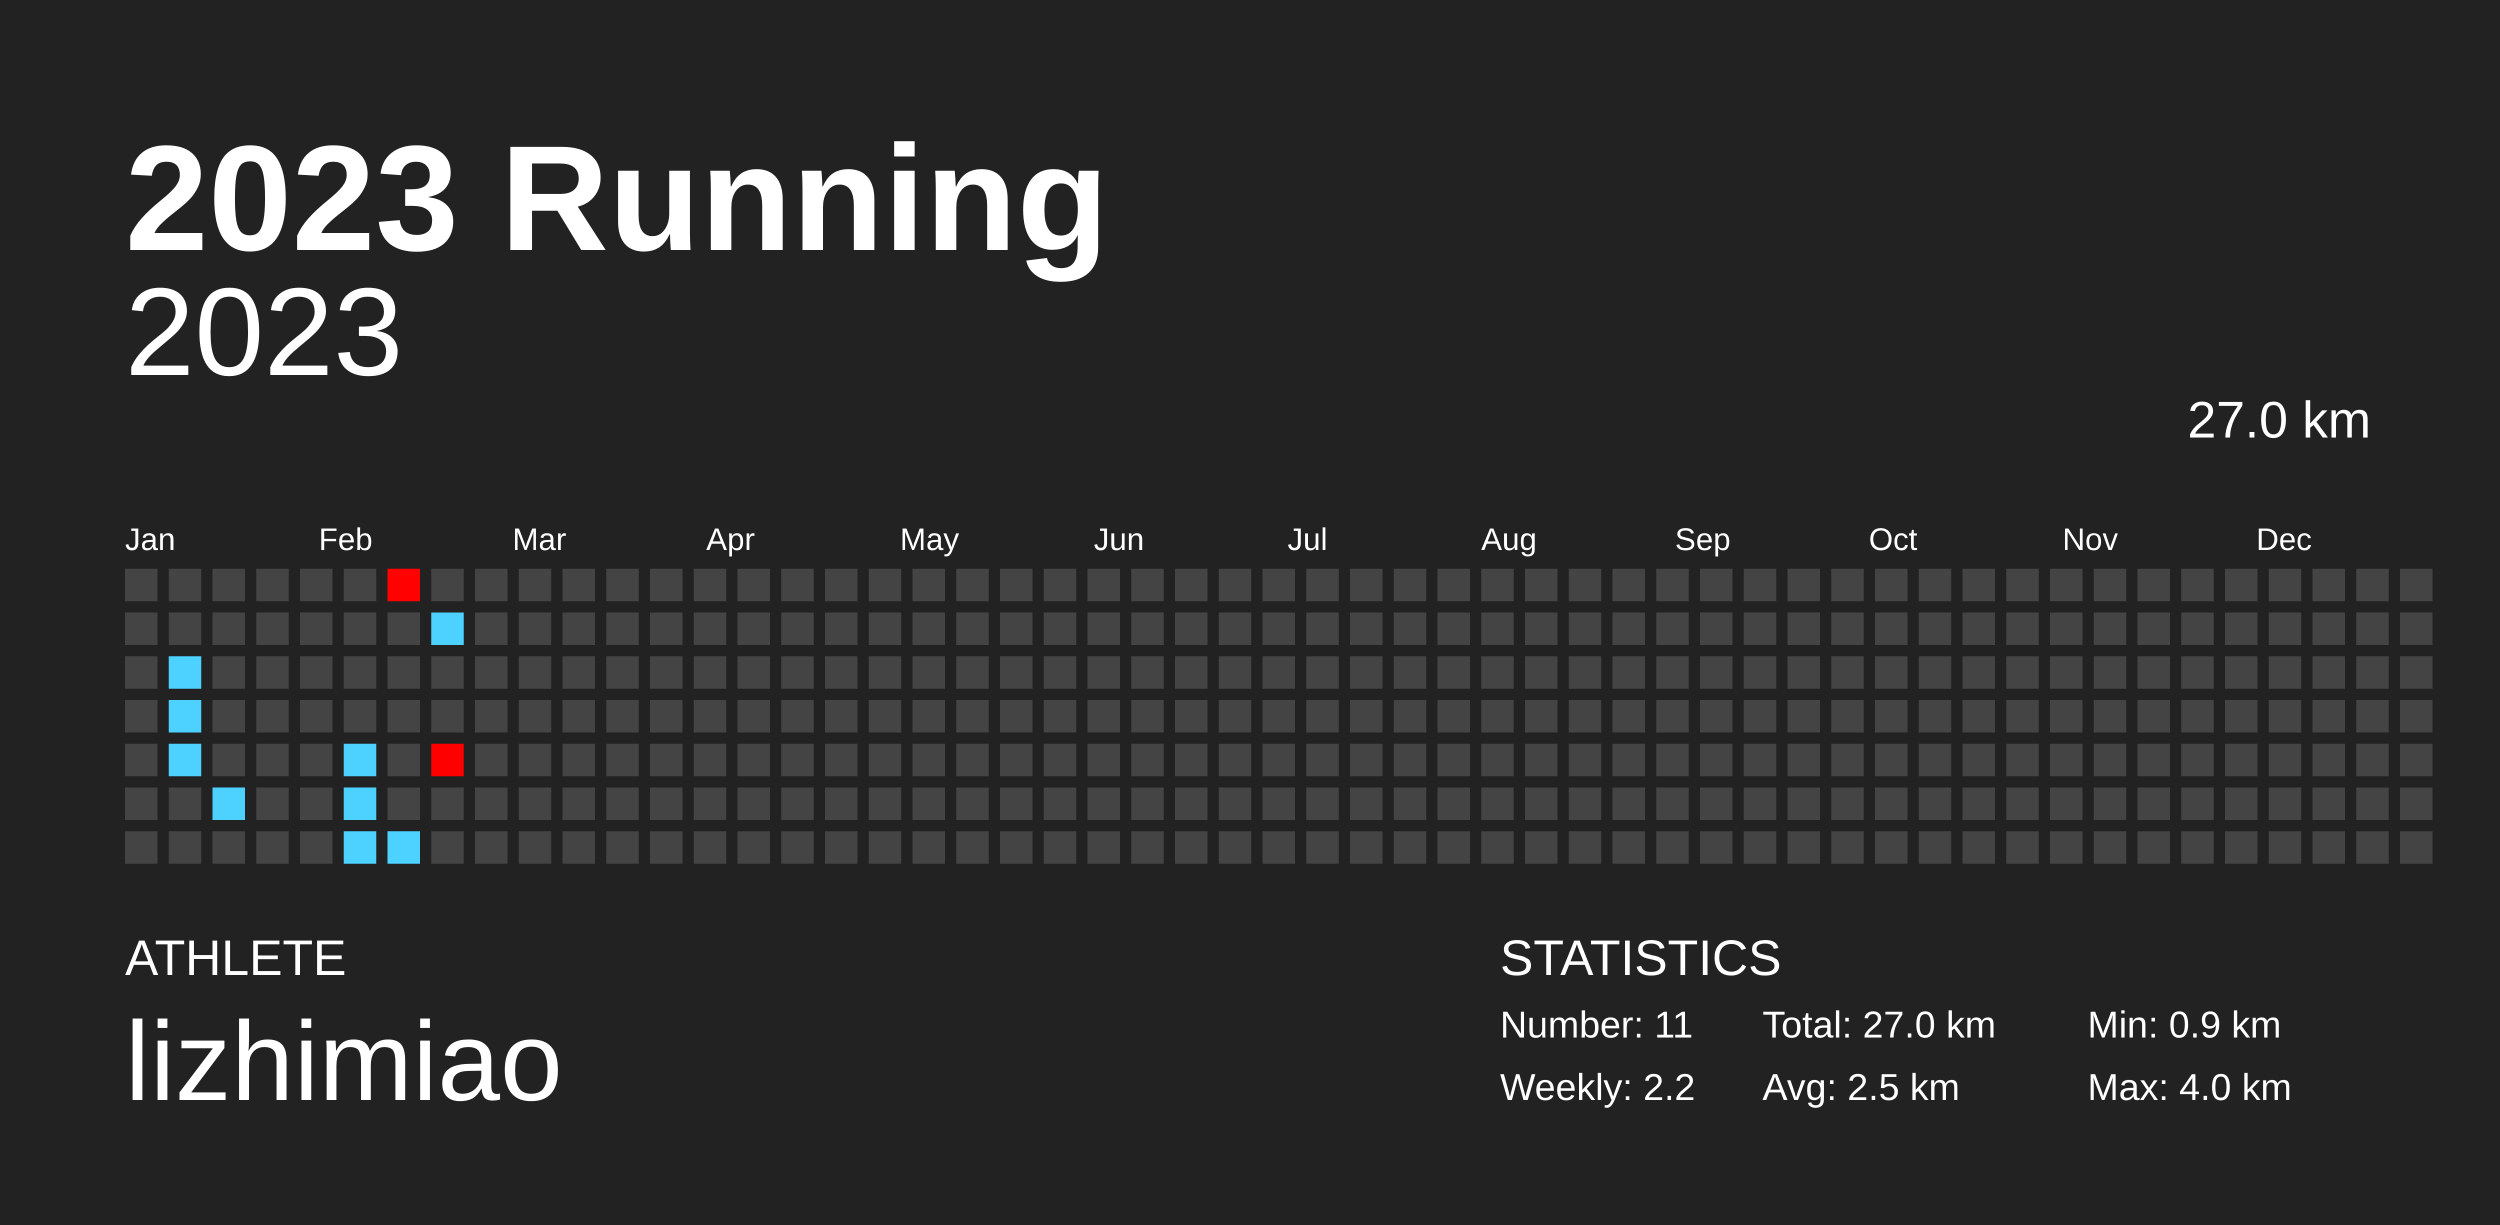
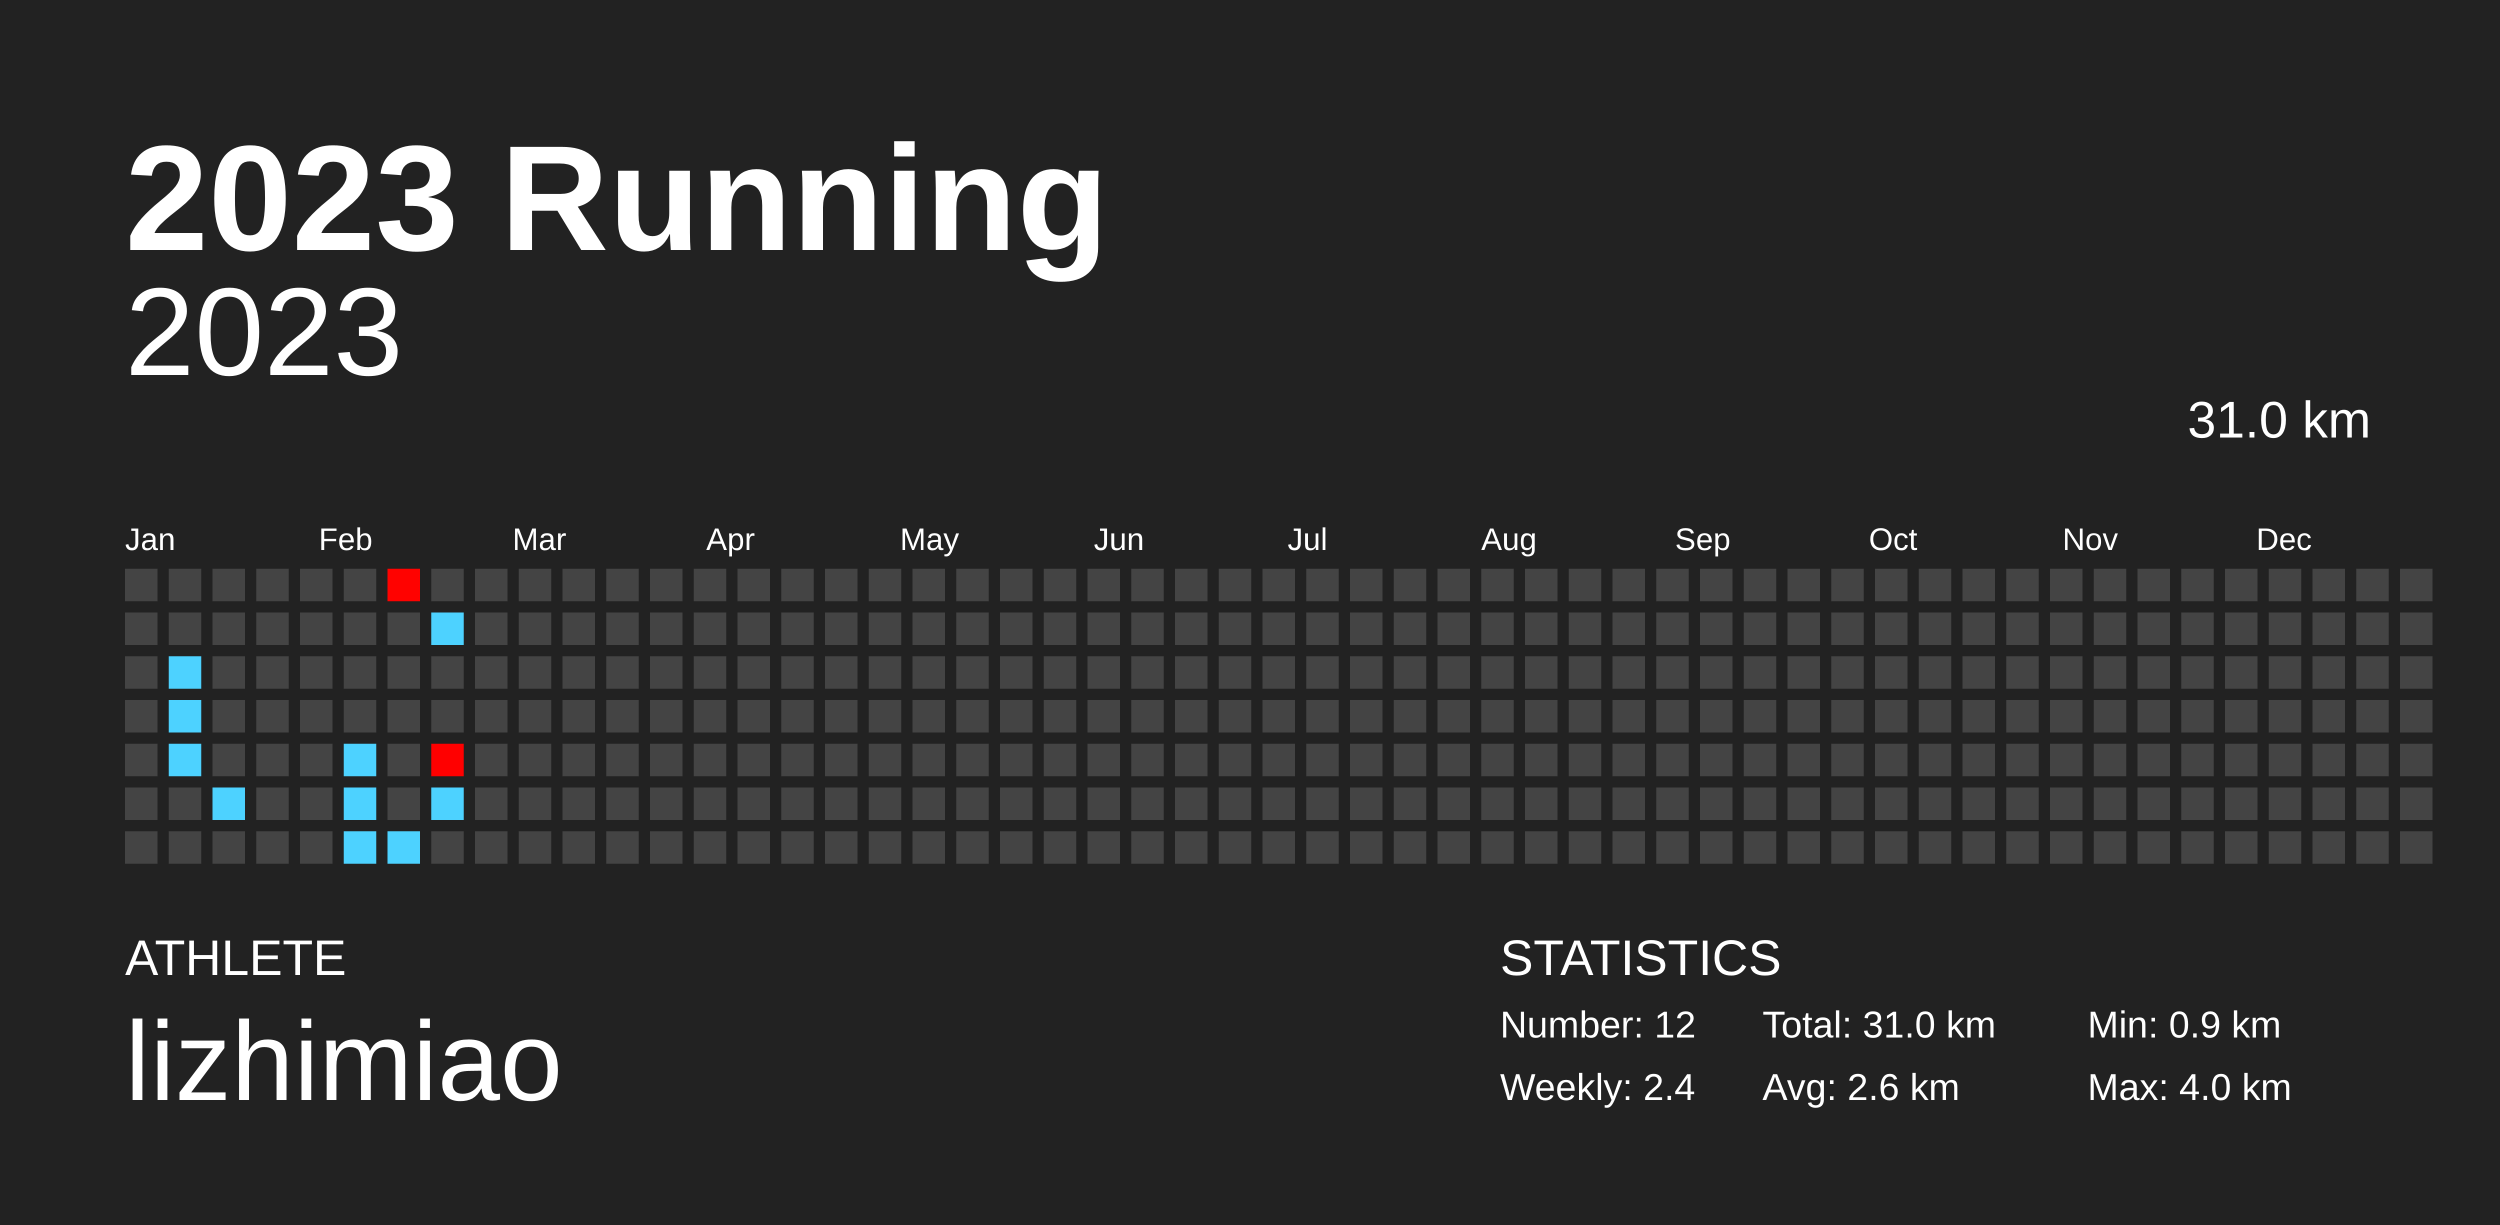
<svg xmlns="http://www.w3.org/2000/svg" baseProfile="full" height="98mm" version="1.1" viewBox="0,0,200,98" width="200mm">
  <defs />
  <rect fill="#222222" height="98" width="200" x="0" y="0" />
  <text fill="#FFFFFF" style="font-size:12px; font-family:Arial; font-weight:bold;" x="10" y="20">2023 Running</text>
  <text fill="#FFFFFF" style="font-size:4px; font-family:Arial" x="10" y="78">ATHLETE</text>
  <text fill="#FFFFFF" style="font-size:9px; font-family:Arial" x="10" y="88">lizhimiao</text>
  <text fill="#FFFFFF" style="font-size:4px; font-family:Arial" x="120" y="78">STATISTICS</text>
-   <text fill="#FFFFFF" style="font-size:3px; font-family:Arial" x="120" y="83">Number: 11</text>
-   <text fill="#FFFFFF" style="font-size:3px; font-family:Arial" x="120" y="88">Weekly: 2.2</text>
-   <text fill="#FFFFFF" style="font-size:3px; font-family:Arial" x="141" y="83">Total: 27.0 km</text>
-   <text fill="#FFFFFF" style="font-size:3px; font-family:Arial" x="141" y="88">Avg: 2.5 km</text>
+   <text fill="#FFFFFF" style="font-size:3px; font-family:Arial" x="120" y="83">Number: 12</text>
+   <text fill="#FFFFFF" style="font-size:3px; font-family:Arial" x="120" y="88">Weekly: 2.4</text>
+   <text fill="#FFFFFF" style="font-size:3px; font-family:Arial" x="141" y="83">Total: 31.0 km</text>
+   <text fill="#FFFFFF" style="font-size:3px; font-family:Arial" x="141" y="88">Avg: 2.6 km</text>
  <text fill="#FFFFFF" style="font-size:3px; font-family:Arial" x="167" y="83">Min: 0.9 km</text>
  <text fill="#FFFFFF" style="font-size:3px; font-family:Arial" x="167" y="88">Max: 4.0 km</text>
  <text alignment-baseline="hanging" fill="#FFFFFF" style="font-size:10.0px; font-family:Arial;" x="10" y="30">2023</text>
-   <text alignment-baseline="hanging" fill="#FFFFFF" style="font-size:4.125px; font-family:Arial;" x="175" y="35">27.0 km</text>
+   <text alignment-baseline="hanging" fill="#FFFFFF" style="font-size:4.125px; font-family:Arial;" x="175" y="35">31.0 km</text>
  <text fill="#FFFFFF" style="font-size:2.5px; font-family:Arial" x="10.0" y="44">Jan</text>
  <text fill="#FFFFFF" style="font-size:2.5px; font-family:Arial" x="25.5" y="44">Feb</text>
  <text fill="#FFFFFF" style="font-size:2.5px; font-family:Arial" x="41.0" y="44">Mar</text>
  <text fill="#FFFFFF" style="font-size:2.5px; font-family:Arial" x="56.5" y="44">Apr</text>
  <text fill="#FFFFFF" style="font-size:2.5px; font-family:Arial" x="72.0" y="44">May</text>
  <text fill="#FFFFFF" style="font-size:2.5px; font-family:Arial" x="87.5" y="44">Jun</text>
  <text fill="#FFFFFF" style="font-size:2.5px; font-family:Arial" x="103.0" y="44">Jul</text>
  <text fill="#FFFFFF" style="font-size:2.5px; font-family:Arial" x="118.5" y="44">Aug</text>
  <text fill="#FFFFFF" style="font-size:2.5px; font-family:Arial" x="134.0" y="44">Sep</text>
  <text fill="#FFFFFF" style="font-size:2.5px; font-family:Arial" x="149.5" y="44">Oct</text>
  <text fill="#FFFFFF" style="font-size:2.5px; font-family:Arial" x="165.0" y="44">Nov</text>
  <text fill="#FFFFFF" style="font-size:2.5px; font-family:Arial" x="180.5" y="44">Dec</text>
  <rect fill="#444444" height="2.6" width="2.6" x="10.0" y="45.5" />
  <rect fill="#444444" height="2.6" width="2.6" x="10.0" y="49.0" />
  <rect fill="#444444" height="2.6" width="2.6" x="10.0" y="52.5" />
  <rect fill="#444444" height="2.6" width="2.6" x="10.0" y="56.0" />
  <rect fill="#444444" height="2.6" width="2.6" x="10.0" y="59.5" />
  <rect fill="#444444" height="2.6" width="2.6" x="10.0" y="63.0" />
  <rect fill="#444444" height="2.6" width="2.6" x="10.0" y="66.5" />
  <rect fill="#444444" height="2.6" width="2.6" x="13.5" y="45.5" />
  <rect fill="#444444" height="2.6" width="2.6" x="13.5" y="49.0" />
  <rect fill="#4dd2ff" height="2.6" width="2.6" x="13.5" y="52.5" />
  <rect fill="#4dd2ff" height="2.6" width="2.6" x="13.5" y="56.0" />
  <rect fill="#4dd2ff" height="2.6" width="2.6" x="13.5" y="59.5" />
  <rect fill="#444444" height="2.6" width="2.6" x="13.5" y="63.0" />
  <rect fill="#444444" height="2.6" width="2.6" x="13.5" y="66.5" />
  <rect fill="#444444" height="2.6" width="2.6" x="17.0" y="45.5" />
  <rect fill="#444444" height="2.6" width="2.6" x="17.0" y="49.0" />
  <rect fill="#444444" height="2.6" width="2.6" x="17.0" y="52.5" />
  <rect fill="#444444" height="2.6" width="2.6" x="17.0" y="56.0" />
  <rect fill="#444444" height="2.6" width="2.6" x="17.0" y="59.5" />
  <rect fill="#4dd2ff" height="2.6" width="2.6" x="17.0" y="63.0" />
  <rect fill="#444444" height="2.6" width="2.6" x="17.0" y="66.5" />
  <rect fill="#444444" height="2.6" width="2.6" x="20.5" y="45.5" />
  <rect fill="#444444" height="2.6" width="2.6" x="20.5" y="49.0" />
  <rect fill="#444444" height="2.6" width="2.6" x="20.5" y="52.5" />
  <rect fill="#444444" height="2.6" width="2.6" x="20.5" y="56.0" />
  <rect fill="#444444" height="2.6" width="2.6" x="20.5" y="59.5" />
  <rect fill="#444444" height="2.6" width="2.6" x="20.5" y="63.0" />
  <rect fill="#444444" height="2.6" width="2.6" x="20.5" y="66.5" />
  <rect fill="#444444" height="2.6" width="2.6" x="24.0" y="45.5" />
  <rect fill="#444444" height="2.6" width="2.6" x="24.0" y="49.0" />
  <rect fill="#444444" height="2.6" width="2.6" x="24.0" y="52.5" />
  <rect fill="#444444" height="2.6" width="2.6" x="24.0" y="56.0" />
  <rect fill="#444444" height="2.6" width="2.6" x="24.0" y="59.5" />
  <rect fill="#444444" height="2.6" width="2.6" x="24.0" y="63.0" />
  <rect fill="#444444" height="2.6" width="2.6" x="24.0" y="66.5" />
  <rect fill="#444444" height="2.6" width="2.6" x="27.5" y="45.5" />
  <rect fill="#444444" height="2.6" width="2.6" x="27.5" y="49.0" />
  <rect fill="#444444" height="2.6" width="2.6" x="27.5" y="52.5" />
  <rect fill="#444444" height="2.6" width="2.6" x="27.5" y="56.0" />
  <rect fill="#4dd2ff" height="2.6" width="2.6" x="27.5" y="59.5" />
  <rect fill="#4dd2ff" height="2.6" width="2.6" x="27.5" y="63.0" />
  <rect fill="#4dd2ff" height="2.6" width="2.6" x="27.5" y="66.5" />
  <rect fill="#ff0200" height="2.6" width="2.6" x="31.0" y="45.5" />
  <rect fill="#444444" height="2.6" width="2.6" x="31.0" y="49.0" />
  <rect fill="#444444" height="2.6" width="2.6" x="31.0" y="52.5" />
  <rect fill="#444444" height="2.6" width="2.6" x="31.0" y="56.0" />
  <rect fill="#444444" height="2.6" width="2.6" x="31.0" y="59.5" />
  <rect fill="#444444" height="2.6" width="2.6" x="31.0" y="63.0" />
  <rect fill="#4dd2ff" height="2.6" width="2.6" x="31.0" y="66.5" />
  <rect fill="#444444" height="2.6" width="2.6" x="34.5" y="45.5" />
  <rect fill="#4dd2ff" height="2.6" width="2.6" x="34.5" y="49.0" />
  <rect fill="#444444" height="2.6" width="2.6" x="34.5" y="52.5" />
  <rect fill="#444444" height="2.6" width="2.6" x="34.5" y="56.0" />
  <rect fill="#ff0000" height="2.6" width="2.6" x="34.5" y="59.5" />
-   <rect fill="#444444" height="2.6" width="2.6" x="34.5" y="63.0" />
+   <rect fill="#4dd2ff" height="2.6" width="2.6" x="34.5" y="63.0" />
  <rect fill="#444444" height="2.6" width="2.6" x="34.5" y="66.5" />
  <rect fill="#444444" height="2.6" width="2.6" x="38.0" y="45.5" />
  <rect fill="#444444" height="2.6" width="2.6" x="38.0" y="49.0" />
  <rect fill="#444444" height="2.6" width="2.6" x="38.0" y="52.5" />
  <rect fill="#444444" height="2.6" width="2.6" x="38.0" y="56.0" />
  <rect fill="#444444" height="2.6" width="2.6" x="38.0" y="59.5" />
  <rect fill="#444444" height="2.6" width="2.6" x="38.0" y="63.0" />
  <rect fill="#444444" height="2.6" width="2.6" x="38.0" y="66.5" />
  <rect fill="#444444" height="2.6" width="2.6" x="41.5" y="45.5" />
  <rect fill="#444444" height="2.6" width="2.6" x="41.5" y="49.0" />
  <rect fill="#444444" height="2.6" width="2.6" x="41.5" y="52.5" />
  <rect fill="#444444" height="2.6" width="2.6" x="41.5" y="56.0" />
  <rect fill="#444444" height="2.6" width="2.6" x="41.5" y="59.5" />
  <rect fill="#444444" height="2.6" width="2.6" x="41.5" y="63.0" />
  <rect fill="#444444" height="2.6" width="2.6" x="41.5" y="66.5" />
  <rect fill="#444444" height="2.6" width="2.6" x="45.0" y="45.5" />
  <rect fill="#444444" height="2.6" width="2.6" x="45.0" y="49.0" />
  <rect fill="#444444" height="2.6" width="2.6" x="45.0" y="52.5" />
  <rect fill="#444444" height="2.6" width="2.6" x="45.0" y="56.0" />
  <rect fill="#444444" height="2.6" width="2.6" x="45.0" y="59.5" />
  <rect fill="#444444" height="2.6" width="2.6" x="45.0" y="63.0" />
  <rect fill="#444444" height="2.6" width="2.6" x="45.0" y="66.5" />
  <rect fill="#444444" height="2.6" width="2.6" x="48.5" y="45.5" />
  <rect fill="#444444" height="2.6" width="2.6" x="48.5" y="49.0" />
  <rect fill="#444444" height="2.6" width="2.6" x="48.5" y="52.5" />
  <rect fill="#444444" height="2.6" width="2.6" x="48.5" y="56.0" />
  <rect fill="#444444" height="2.6" width="2.6" x="48.5" y="59.5" />
  <rect fill="#444444" height="2.6" width="2.6" x="48.5" y="63.0" />
  <rect fill="#444444" height="2.6" width="2.6" x="48.5" y="66.5" />
  <rect fill="#444444" height="2.6" width="2.6" x="52.0" y="45.5" />
  <rect fill="#444444" height="2.6" width="2.6" x="52.0" y="49.0" />
  <rect fill="#444444" height="2.6" width="2.6" x="52.0" y="52.5" />
  <rect fill="#444444" height="2.6" width="2.6" x="52.0" y="56.0" />
  <rect fill="#444444" height="2.6" width="2.6" x="52.0" y="59.5" />
  <rect fill="#444444" height="2.6" width="2.6" x="52.0" y="63.0" />
  <rect fill="#444444" height="2.6" width="2.6" x="52.0" y="66.5" />
  <rect fill="#444444" height="2.6" width="2.6" x="55.5" y="45.5" />
  <rect fill="#444444" height="2.6" width="2.6" x="55.5" y="49.0" />
  <rect fill="#444444" height="2.6" width="2.6" x="55.5" y="52.5" />
  <rect fill="#444444" height="2.6" width="2.6" x="55.5" y="56.0" />
  <rect fill="#444444" height="2.6" width="2.6" x="55.5" y="59.5" />
  <rect fill="#444444" height="2.6" width="2.6" x="55.5" y="63.0" />
  <rect fill="#444444" height="2.6" width="2.6" x="55.5" y="66.5" />
  <rect fill="#444444" height="2.6" width="2.6" x="59.0" y="45.5" />
  <rect fill="#444444" height="2.6" width="2.6" x="59.0" y="49.0" />
  <rect fill="#444444" height="2.6" width="2.6" x="59.0" y="52.5" />
  <rect fill="#444444" height="2.6" width="2.6" x="59.0" y="56.0" />
  <rect fill="#444444" height="2.6" width="2.6" x="59.0" y="59.5" />
  <rect fill="#444444" height="2.6" width="2.6" x="59.0" y="63.0" />
  <rect fill="#444444" height="2.6" width="2.6" x="59.0" y="66.5" />
  <rect fill="#444444" height="2.6" width="2.6" x="62.5" y="45.5" />
  <rect fill="#444444" height="2.6" width="2.6" x="62.5" y="49.0" />
  <rect fill="#444444" height="2.6" width="2.6" x="62.5" y="52.5" />
  <rect fill="#444444" height="2.6" width="2.6" x="62.5" y="56.0" />
  <rect fill="#444444" height="2.6" width="2.6" x="62.5" y="59.5" />
  <rect fill="#444444" height="2.6" width="2.6" x="62.5" y="63.0" />
  <rect fill="#444444" height="2.6" width="2.6" x="62.5" y="66.5" />
  <rect fill="#444444" height="2.6" width="2.6" x="66.0" y="45.5" />
  <rect fill="#444444" height="2.6" width="2.6" x="66.0" y="49.0" />
  <rect fill="#444444" height="2.6" width="2.6" x="66.0" y="52.5" />
  <rect fill="#444444" height="2.6" width="2.6" x="66.0" y="56.0" />
  <rect fill="#444444" height="2.6" width="2.6" x="66.0" y="59.5" />
  <rect fill="#444444" height="2.6" width="2.6" x="66.0" y="63.0" />
  <rect fill="#444444" height="2.6" width="2.6" x="66.0" y="66.5" />
  <rect fill="#444444" height="2.6" width="2.6" x="69.5" y="45.5" />
  <rect fill="#444444" height="2.6" width="2.6" x="69.5" y="49.0" />
  <rect fill="#444444" height="2.6" width="2.6" x="69.5" y="52.5" />
  <rect fill="#444444" height="2.6" width="2.6" x="69.5" y="56.0" />
  <rect fill="#444444" height="2.6" width="2.6" x="69.5" y="59.5" />
  <rect fill="#444444" height="2.6" width="2.6" x="69.5" y="63.0" />
  <rect fill="#444444" height="2.6" width="2.6" x="69.5" y="66.5" />
  <rect fill="#444444" height="2.6" width="2.6" x="73.0" y="45.5" />
  <rect fill="#444444" height="2.6" width="2.6" x="73.0" y="49.0" />
  <rect fill="#444444" height="2.6" width="2.6" x="73.0" y="52.5" />
  <rect fill="#444444" height="2.6" width="2.6" x="73.0" y="56.0" />
  <rect fill="#444444" height="2.6" width="2.6" x="73.0" y="59.5" />
  <rect fill="#444444" height="2.6" width="2.6" x="73.0" y="63.0" />
  <rect fill="#444444" height="2.6" width="2.6" x="73.0" y="66.5" />
  <rect fill="#444444" height="2.6" width="2.6" x="76.5" y="45.5" />
  <rect fill="#444444" height="2.6" width="2.6" x="76.5" y="49.0" />
  <rect fill="#444444" height="2.6" width="2.6" x="76.5" y="52.5" />
  <rect fill="#444444" height="2.6" width="2.6" x="76.5" y="56.0" />
  <rect fill="#444444" height="2.6" width="2.6" x="76.5" y="59.5" />
  <rect fill="#444444" height="2.6" width="2.6" x="76.5" y="63.0" />
  <rect fill="#444444" height="2.6" width="2.6" x="76.5" y="66.5" />
  <rect fill="#444444" height="2.6" width="2.6" x="80.0" y="45.5" />
  <rect fill="#444444" height="2.6" width="2.6" x="80.0" y="49.0" />
  <rect fill="#444444" height="2.6" width="2.6" x="80.0" y="52.5" />
  <rect fill="#444444" height="2.6" width="2.6" x="80.0" y="56.0" />
  <rect fill="#444444" height="2.6" width="2.6" x="80.0" y="59.5" />
  <rect fill="#444444" height="2.6" width="2.6" x="80.0" y="63.0" />
  <rect fill="#444444" height="2.6" width="2.6" x="80.0" y="66.5" />
  <rect fill="#444444" height="2.6" width="2.6" x="83.5" y="45.5" />
  <rect fill="#444444" height="2.6" width="2.6" x="83.5" y="49.0" />
  <rect fill="#444444" height="2.6" width="2.6" x="83.5" y="52.5" />
  <rect fill="#444444" height="2.6" width="2.6" x="83.5" y="56.0" />
  <rect fill="#444444" height="2.6" width="2.6" x="83.5" y="59.5" />
  <rect fill="#444444" height="2.6" width="2.6" x="83.5" y="63.0" />
  <rect fill="#444444" height="2.6" width="2.6" x="83.5" y="66.5" />
  <rect fill="#444444" height="2.6" width="2.6" x="87.0" y="45.5" />
  <rect fill="#444444" height="2.6" width="2.6" x="87.0" y="49.0" />
  <rect fill="#444444" height="2.6" width="2.6" x="87.0" y="52.5" />
  <rect fill="#444444" height="2.6" width="2.6" x="87.0" y="56.0" />
  <rect fill="#444444" height="2.6" width="2.6" x="87.0" y="59.5" />
  <rect fill="#444444" height="2.6" width="2.6" x="87.0" y="63.0" />
  <rect fill="#444444" height="2.6" width="2.6" x="87.0" y="66.5" />
  <rect fill="#444444" height="2.6" width="2.6" x="90.5" y="45.5" />
  <rect fill="#444444" height="2.6" width="2.6" x="90.5" y="49.0" />
  <rect fill="#444444" height="2.6" width="2.6" x="90.5" y="52.5" />
  <rect fill="#444444" height="2.6" width="2.6" x="90.5" y="56.0" />
  <rect fill="#444444" height="2.6" width="2.6" x="90.5" y="59.5" />
  <rect fill="#444444" height="2.6" width="2.6" x="90.5" y="63.0" />
  <rect fill="#444444" height="2.6" width="2.6" x="90.5" y="66.5" />
  <rect fill="#444444" height="2.6" width="2.6" x="94.0" y="45.5" />
  <rect fill="#444444" height="2.6" width="2.6" x="94.0" y="49.0" />
  <rect fill="#444444" height="2.6" width="2.6" x="94.0" y="52.5" />
  <rect fill="#444444" height="2.6" width="2.6" x="94.0" y="56.0" />
  <rect fill="#444444" height="2.6" width="2.6" x="94.0" y="59.5" />
  <rect fill="#444444" height="2.6" width="2.6" x="94.0" y="63.0" />
  <rect fill="#444444" height="2.6" width="2.6" x="94.0" y="66.5" />
  <rect fill="#444444" height="2.6" width="2.6" x="97.5" y="45.5" />
  <rect fill="#444444" height="2.6" width="2.6" x="97.5" y="49.0" />
  <rect fill="#444444" height="2.6" width="2.6" x="97.5" y="52.5" />
  <rect fill="#444444" height="2.6" width="2.6" x="97.5" y="56.0" />
  <rect fill="#444444" height="2.6" width="2.6" x="97.5" y="59.5" />
  <rect fill="#444444" height="2.6" width="2.6" x="97.5" y="63.0" />
  <rect fill="#444444" height="2.6" width="2.6" x="97.5" y="66.5" />
  <rect fill="#444444" height="2.6" width="2.6" x="101.0" y="45.5" />
  <rect fill="#444444" height="2.6" width="2.6" x="101.0" y="49.0" />
  <rect fill="#444444" height="2.6" width="2.6" x="101.0" y="52.5" />
  <rect fill="#444444" height="2.6" width="2.6" x="101.0" y="56.0" />
  <rect fill="#444444" height="2.6" width="2.6" x="101.0" y="59.5" />
  <rect fill="#444444" height="2.6" width="2.6" x="101.0" y="63.0" />
  <rect fill="#444444" height="2.6" width="2.6" x="101.0" y="66.5" />
  <rect fill="#444444" height="2.6" width="2.6" x="104.5" y="45.5" />
  <rect fill="#444444" height="2.6" width="2.6" x="104.5" y="49.0" />
  <rect fill="#444444" height="2.6" width="2.6" x="104.5" y="52.5" />
  <rect fill="#444444" height="2.6" width="2.6" x="104.5" y="56.0" />
  <rect fill="#444444" height="2.6" width="2.6" x="104.5" y="59.5" />
  <rect fill="#444444" height="2.6" width="2.6" x="104.5" y="63.0" />
  <rect fill="#444444" height="2.6" width="2.6" x="104.5" y="66.5" />
  <rect fill="#444444" height="2.6" width="2.6" x="108.0" y="45.5" />
  <rect fill="#444444" height="2.6" width="2.6" x="108.0" y="49.0" />
  <rect fill="#444444" height="2.6" width="2.6" x="108.0" y="52.5" />
  <rect fill="#444444" height="2.6" width="2.6" x="108.0" y="56.0" />
  <rect fill="#444444" height="2.6" width="2.6" x="108.0" y="59.5" />
  <rect fill="#444444" height="2.6" width="2.6" x="108.0" y="63.0" />
  <rect fill="#444444" height="2.6" width="2.6" x="108.0" y="66.5" />
  <rect fill="#444444" height="2.6" width="2.6" x="111.5" y="45.5" />
  <rect fill="#444444" height="2.6" width="2.6" x="111.5" y="49.0" />
  <rect fill="#444444" height="2.6" width="2.6" x="111.5" y="52.5" />
  <rect fill="#444444" height="2.6" width="2.6" x="111.5" y="56.0" />
  <rect fill="#444444" height="2.6" width="2.6" x="111.5" y="59.5" />
  <rect fill="#444444" height="2.6" width="2.6" x="111.5" y="63.0" />
  <rect fill="#444444" height="2.6" width="2.6" x="111.5" y="66.5" />
  <rect fill="#444444" height="2.6" width="2.6" x="115.0" y="45.5" />
  <rect fill="#444444" height="2.6" width="2.6" x="115.0" y="49.0" />
  <rect fill="#444444" height="2.6" width="2.6" x="115.0" y="52.5" />
  <rect fill="#444444" height="2.6" width="2.6" x="115.0" y="56.0" />
  <rect fill="#444444" height="2.6" width="2.6" x="115.0" y="59.5" />
  <rect fill="#444444" height="2.6" width="2.6" x="115.0" y="63.0" />
  <rect fill="#444444" height="2.6" width="2.6" x="115.0" y="66.5" />
  <rect fill="#444444" height="2.6" width="2.6" x="118.5" y="45.5" />
  <rect fill="#444444" height="2.6" width="2.6" x="118.5" y="49.0" />
  <rect fill="#444444" height="2.6" width="2.6" x="118.5" y="52.5" />
  <rect fill="#444444" height="2.6" width="2.6" x="118.5" y="56.0" />
  <rect fill="#444444" height="2.6" width="2.6" x="118.5" y="59.5" />
  <rect fill="#444444" height="2.6" width="2.6" x="118.5" y="63.0" />
  <rect fill="#444444" height="2.6" width="2.6" x="118.5" y="66.5" />
  <rect fill="#444444" height="2.6" width="2.6" x="122.0" y="45.5" />
  <rect fill="#444444" height="2.6" width="2.6" x="122.0" y="49.0" />
  <rect fill="#444444" height="2.6" width="2.6" x="122.0" y="52.5" />
  <rect fill="#444444" height="2.6" width="2.6" x="122.0" y="56.0" />
  <rect fill="#444444" height="2.6" width="2.6" x="122.0" y="59.5" />
  <rect fill="#444444" height="2.6" width="2.6" x="122.0" y="63.0" />
  <rect fill="#444444" height="2.6" width="2.6" x="122.0" y="66.5" />
  <rect fill="#444444" height="2.6" width="2.6" x="125.5" y="45.5" />
  <rect fill="#444444" height="2.6" width="2.6" x="125.5" y="49.0" />
  <rect fill="#444444" height="2.6" width="2.6" x="125.5" y="52.5" />
  <rect fill="#444444" height="2.6" width="2.6" x="125.5" y="56.0" />
  <rect fill="#444444" height="2.6" width="2.6" x="125.5" y="59.5" />
  <rect fill="#444444" height="2.6" width="2.6" x="125.5" y="63.0" />
  <rect fill="#444444" height="2.6" width="2.6" x="125.5" y="66.5" />
  <rect fill="#444444" height="2.6" width="2.6" x="129.0" y="45.5" />
  <rect fill="#444444" height="2.6" width="2.6" x="129.0" y="49.0" />
  <rect fill="#444444" height="2.6" width="2.6" x="129.0" y="52.5" />
  <rect fill="#444444" height="2.6" width="2.6" x="129.0" y="56.0" />
  <rect fill="#444444" height="2.6" width="2.6" x="129.0" y="59.5" />
  <rect fill="#444444" height="2.6" width="2.6" x="129.0" y="63.0" />
  <rect fill="#444444" height="2.6" width="2.6" x="129.0" y="66.5" />
  <rect fill="#444444" height="2.6" width="2.6" x="132.5" y="45.5" />
  <rect fill="#444444" height="2.6" width="2.6" x="132.5" y="49.0" />
  <rect fill="#444444" height="2.6" width="2.6" x="132.5" y="52.5" />
  <rect fill="#444444" height="2.6" width="2.6" x="132.5" y="56.0" />
  <rect fill="#444444" height="2.6" width="2.6" x="132.5" y="59.5" />
  <rect fill="#444444" height="2.6" width="2.6" x="132.5" y="63.0" />
  <rect fill="#444444" height="2.6" width="2.6" x="132.5" y="66.5" />
  <rect fill="#444444" height="2.6" width="2.6" x="136.0" y="45.5" />
  <rect fill="#444444" height="2.6" width="2.6" x="136.0" y="49.0" />
  <rect fill="#444444" height="2.6" width="2.6" x="136.0" y="52.5" />
  <rect fill="#444444" height="2.6" width="2.6" x="136.0" y="56.0" />
  <rect fill="#444444" height="2.6" width="2.6" x="136.0" y="59.5" />
  <rect fill="#444444" height="2.6" width="2.6" x="136.0" y="63.0" />
  <rect fill="#444444" height="2.6" width="2.6" x="136.0" y="66.5" />
  <rect fill="#444444" height="2.6" width="2.6" x="139.5" y="45.5" />
  <rect fill="#444444" height="2.6" width="2.6" x="139.5" y="49.0" />
  <rect fill="#444444" height="2.6" width="2.6" x="139.5" y="52.5" />
  <rect fill="#444444" height="2.6" width="2.6" x="139.5" y="56.0" />
  <rect fill="#444444" height="2.6" width="2.6" x="139.5" y="59.5" />
  <rect fill="#444444" height="2.6" width="2.6" x="139.5" y="63.0" />
  <rect fill="#444444" height="2.6" width="2.6" x="139.5" y="66.5" />
  <rect fill="#444444" height="2.6" width="2.6" x="143.0" y="45.5" />
  <rect fill="#444444" height="2.6" width="2.6" x="143.0" y="49.0" />
  <rect fill="#444444" height="2.6" width="2.6" x="143.0" y="52.5" />
  <rect fill="#444444" height="2.6" width="2.6" x="143.0" y="56.0" />
  <rect fill="#444444" height="2.6" width="2.6" x="143.0" y="59.5" />
  <rect fill="#444444" height="2.6" width="2.6" x="143.0" y="63.0" />
  <rect fill="#444444" height="2.6" width="2.6" x="143.0" y="66.5" />
  <rect fill="#444444" height="2.6" width="2.6" x="146.5" y="45.5" />
  <rect fill="#444444" height="2.6" width="2.6" x="146.5" y="49.0" />
  <rect fill="#444444" height="2.6" width="2.6" x="146.5" y="52.5" />
  <rect fill="#444444" height="2.6" width="2.6" x="146.5" y="56.0" />
  <rect fill="#444444" height="2.6" width="2.6" x="146.5" y="59.5" />
  <rect fill="#444444" height="2.6" width="2.6" x="146.5" y="63.0" />
  <rect fill="#444444" height="2.6" width="2.6" x="146.5" y="66.5" />
  <rect fill="#444444" height="2.6" width="2.6" x="150.0" y="45.5" />
  <rect fill="#444444" height="2.6" width="2.6" x="150.0" y="49.0" />
  <rect fill="#444444" height="2.6" width="2.6" x="150.0" y="52.5" />
  <rect fill="#444444" height="2.6" width="2.6" x="150.0" y="56.0" />
  <rect fill="#444444" height="2.6" width="2.6" x="150.0" y="59.5" />
  <rect fill="#444444" height="2.6" width="2.6" x="150.0" y="63.0" />
  <rect fill="#444444" height="2.6" width="2.6" x="150.0" y="66.5" />
  <rect fill="#444444" height="2.6" width="2.6" x="153.5" y="45.5" />
  <rect fill="#444444" height="2.6" width="2.6" x="153.5" y="49.0" />
  <rect fill="#444444" height="2.6" width="2.6" x="153.5" y="52.5" />
  <rect fill="#444444" height="2.6" width="2.6" x="153.5" y="56.0" />
  <rect fill="#444444" height="2.6" width="2.6" x="153.5" y="59.5" />
  <rect fill="#444444" height="2.6" width="2.6" x="153.5" y="63.0" />
  <rect fill="#444444" height="2.6" width="2.6" x="153.5" y="66.5" />
  <rect fill="#444444" height="2.6" width="2.6" x="157.0" y="45.5" />
  <rect fill="#444444" height="2.6" width="2.6" x="157.0" y="49.0" />
  <rect fill="#444444" height="2.6" width="2.6" x="157.0" y="52.5" />
  <rect fill="#444444" height="2.6" width="2.6" x="157.0" y="56.0" />
  <rect fill="#444444" height="2.6" width="2.6" x="157.0" y="59.5" />
  <rect fill="#444444" height="2.6" width="2.6" x="157.0" y="63.0" />
  <rect fill="#444444" height="2.6" width="2.6" x="157.0" y="66.5" />
  <rect fill="#444444" height="2.6" width="2.6" x="160.5" y="45.5" />
  <rect fill="#444444" height="2.6" width="2.6" x="160.5" y="49.0" />
  <rect fill="#444444" height="2.6" width="2.6" x="160.5" y="52.5" />
  <rect fill="#444444" height="2.6" width="2.6" x="160.5" y="56.0" />
  <rect fill="#444444" height="2.6" width="2.6" x="160.5" y="59.5" />
  <rect fill="#444444" height="2.6" width="2.6" x="160.5" y="63.0" />
  <rect fill="#444444" height="2.6" width="2.6" x="160.5" y="66.5" />
  <rect fill="#444444" height="2.6" width="2.6" x="164.0" y="45.5" />
  <rect fill="#444444" height="2.6" width="2.6" x="164.0" y="49.0" />
  <rect fill="#444444" height="2.6" width="2.6" x="164.0" y="52.5" />
  <rect fill="#444444" height="2.6" width="2.6" x="164.0" y="56.0" />
  <rect fill="#444444" height="2.6" width="2.6" x="164.0" y="59.5" />
  <rect fill="#444444" height="2.6" width="2.6" x="164.0" y="63.0" />
  <rect fill="#444444" height="2.6" width="2.6" x="164.0" y="66.5" />
  <rect fill="#444444" height="2.6" width="2.6" x="167.5" y="45.5" />
  <rect fill="#444444" height="2.6" width="2.6" x="167.5" y="49.0" />
  <rect fill="#444444" height="2.6" width="2.6" x="167.5" y="52.5" />
  <rect fill="#444444" height="2.6" width="2.6" x="167.5" y="56.0" />
  <rect fill="#444444" height="2.6" width="2.6" x="167.5" y="59.5" />
  <rect fill="#444444" height="2.6" width="2.6" x="167.5" y="63.0" />
  <rect fill="#444444" height="2.6" width="2.6" x="167.5" y="66.5" />
  <rect fill="#444444" height="2.6" width="2.6" x="171.0" y="45.5" />
  <rect fill="#444444" height="2.6" width="2.6" x="171.0" y="49.0" />
  <rect fill="#444444" height="2.6" width="2.6" x="171.0" y="52.5" />
  <rect fill="#444444" height="2.6" width="2.6" x="171.0" y="56.0" />
  <rect fill="#444444" height="2.6" width="2.6" x="171.0" y="59.5" />
  <rect fill="#444444" height="2.6" width="2.6" x="171.0" y="63.0" />
  <rect fill="#444444" height="2.6" width="2.6" x="171.0" y="66.5" />
  <rect fill="#444444" height="2.6" width="2.6" x="174.5" y="45.5" />
  <rect fill="#444444" height="2.6" width="2.6" x="174.5" y="49.0" />
  <rect fill="#444444" height="2.6" width="2.6" x="174.5" y="52.5" />
  <rect fill="#444444" height="2.6" width="2.6" x="174.5" y="56.0" />
  <rect fill="#444444" height="2.6" width="2.6" x="174.5" y="59.5" />
  <rect fill="#444444" height="2.6" width="2.6" x="174.5" y="63.0" />
  <rect fill="#444444" height="2.6" width="2.6" x="174.5" y="66.5" />
  <rect fill="#444444" height="2.6" width="2.6" x="178.0" y="45.5" />
  <rect fill="#444444" height="2.6" width="2.6" x="178.0" y="49.0" />
  <rect fill="#444444" height="2.6" width="2.6" x="178.0" y="52.5" />
  <rect fill="#444444" height="2.6" width="2.6" x="178.0" y="56.0" />
  <rect fill="#444444" height="2.6" width="2.6" x="178.0" y="59.5" />
  <rect fill="#444444" height="2.6" width="2.6" x="178.0" y="63.0" />
  <rect fill="#444444" height="2.6" width="2.6" x="178.0" y="66.5" />
  <rect fill="#444444" height="2.6" width="2.6" x="181.5" y="45.5" />
  <rect fill="#444444" height="2.6" width="2.6" x="181.5" y="49.0" />
  <rect fill="#444444" height="2.6" width="2.6" x="181.5" y="52.5" />
  <rect fill="#444444" height="2.6" width="2.6" x="181.5" y="56.0" />
  <rect fill="#444444" height="2.6" width="2.6" x="181.5" y="59.5" />
  <rect fill="#444444" height="2.6" width="2.6" x="181.5" y="63.0" />
  <rect fill="#444444" height="2.6" width="2.6" x="181.5" y="66.5" />
  <rect fill="#444444" height="2.6" width="2.6" x="185.0" y="45.5" />
  <rect fill="#444444" height="2.6" width="2.6" x="185.0" y="49.0" />
  <rect fill="#444444" height="2.6" width="2.6" x="185.0" y="52.5" />
  <rect fill="#444444" height="2.6" width="2.6" x="185.0" y="56.0" />
  <rect fill="#444444" height="2.6" width="2.6" x="185.0" y="59.5" />
  <rect fill="#444444" height="2.6" width="2.6" x="185.0" y="63.0" />
  <rect fill="#444444" height="2.6" width="2.6" x="185.0" y="66.5" />
  <rect fill="#444444" height="2.6" width="2.6" x="188.5" y="45.5" />
  <rect fill="#444444" height="2.6" width="2.6" x="188.5" y="49.0" />
  <rect fill="#444444" height="2.6" width="2.6" x="188.5" y="52.5" />
  <rect fill="#444444" height="2.6" width="2.6" x="188.5" y="56.0" />
  <rect fill="#444444" height="2.6" width="2.6" x="188.5" y="59.5" />
  <rect fill="#444444" height="2.6" width="2.6" x="188.5" y="63.0" />
  <rect fill="#444444" height="2.6" width="2.6" x="188.5" y="66.5" />
  <rect fill="#444444" height="2.6" width="2.6" x="192.0" y="45.5" />
  <rect fill="#444444" height="2.6" width="2.6" x="192.0" y="49.0" />
  <rect fill="#444444" height="2.6" width="2.6" x="192.0" y="52.5" />
  <rect fill="#444444" height="2.6" width="2.6" x="192.0" y="56.0" />
  <rect fill="#444444" height="2.6" width="2.6" x="192.0" y="59.5" />
  <rect fill="#444444" height="2.6" width="2.6" x="192.0" y="63.0" />
  <rect fill="#444444" height="2.6" width="2.6" x="192.0" y="66.5" />
</svg>
